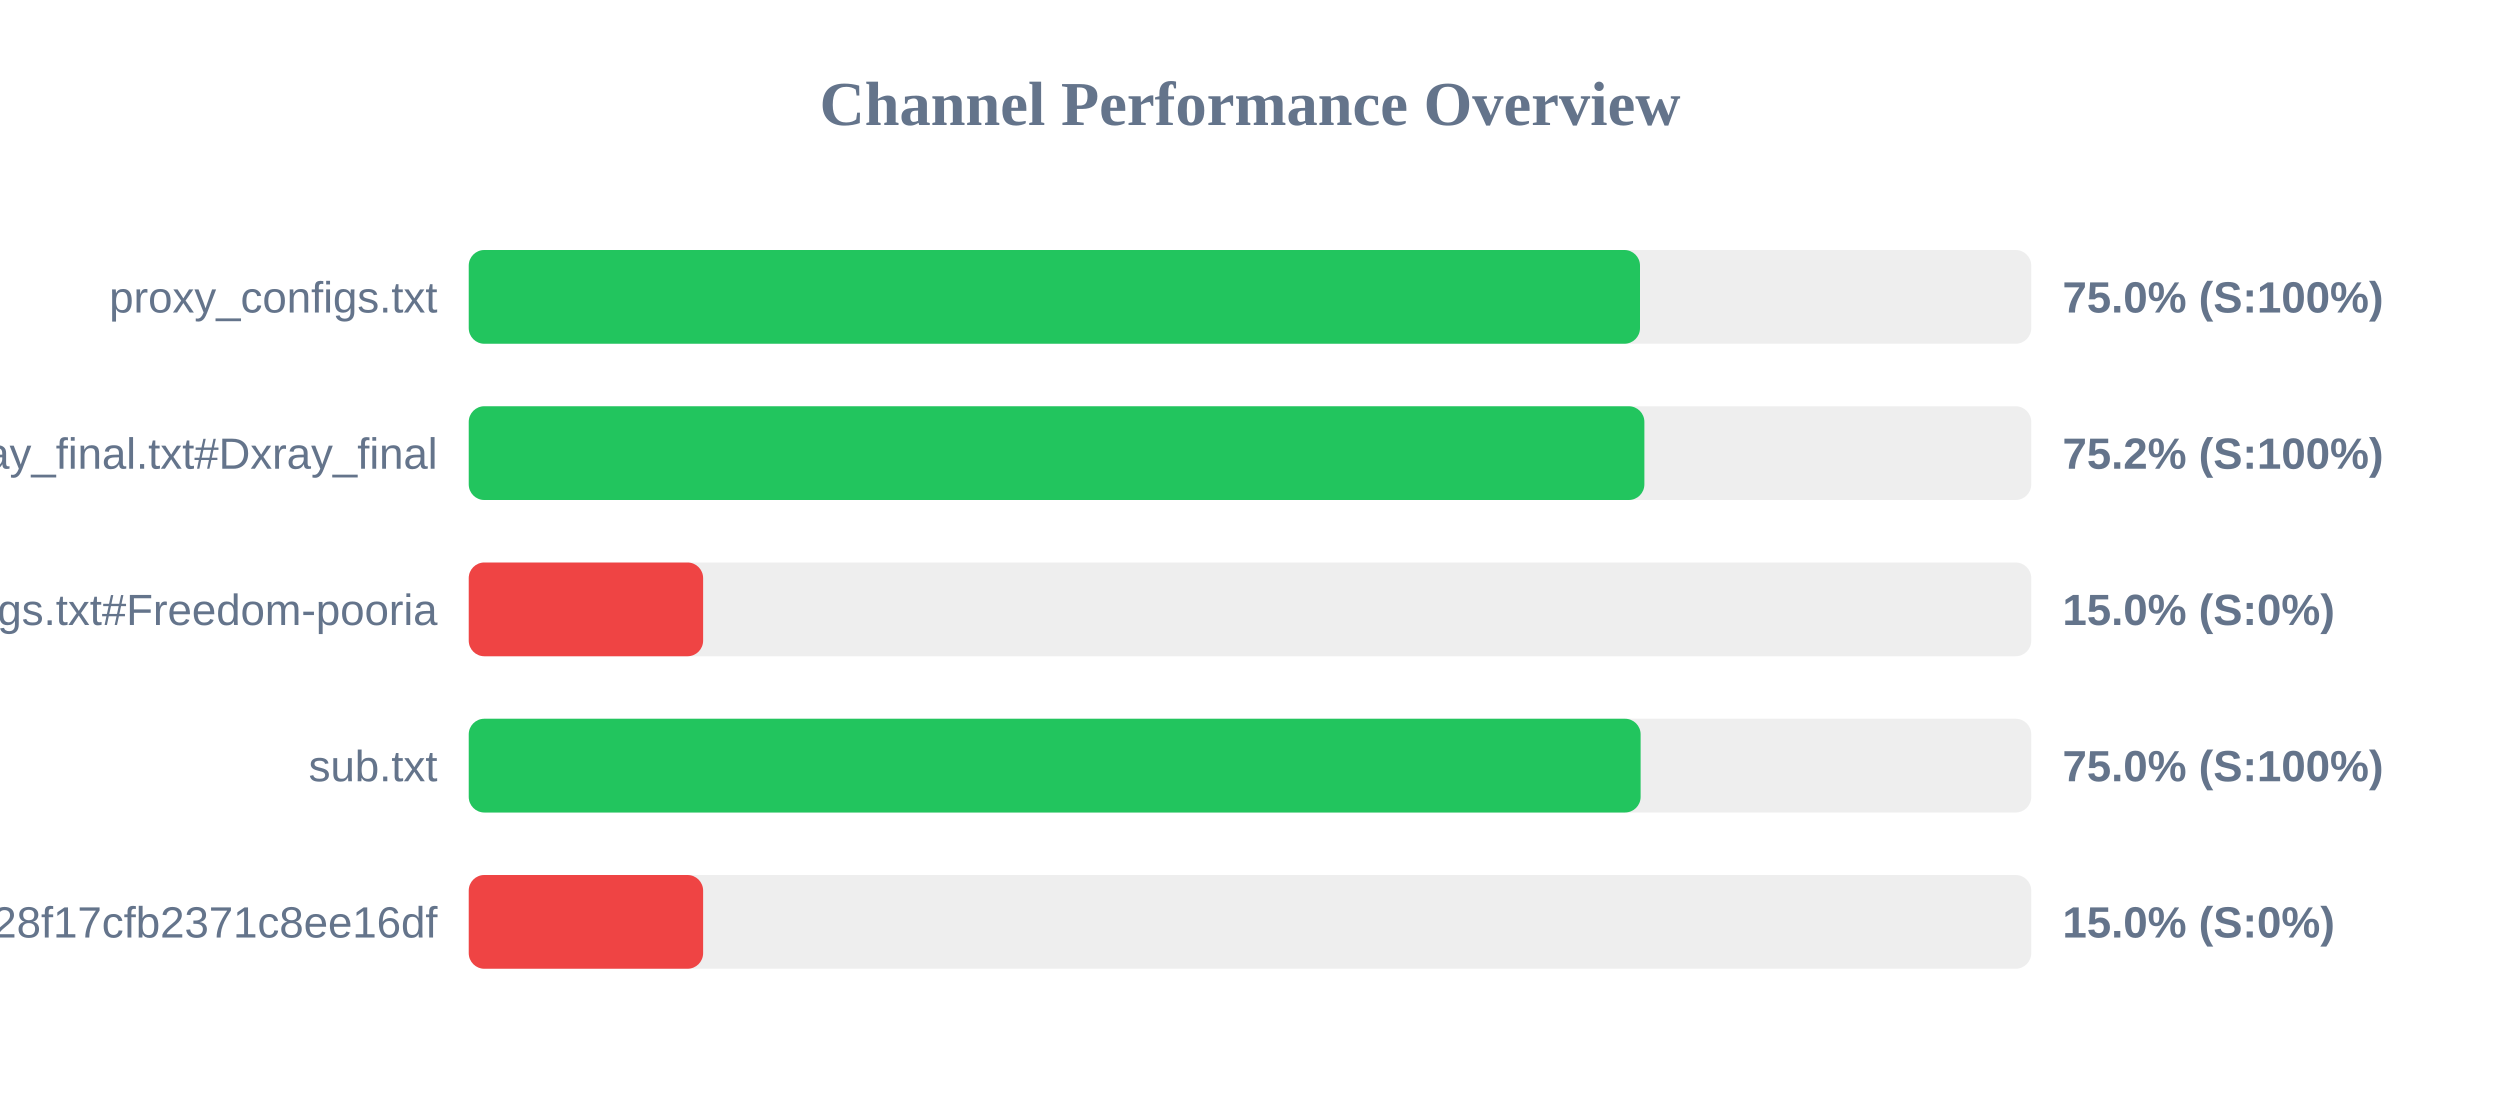
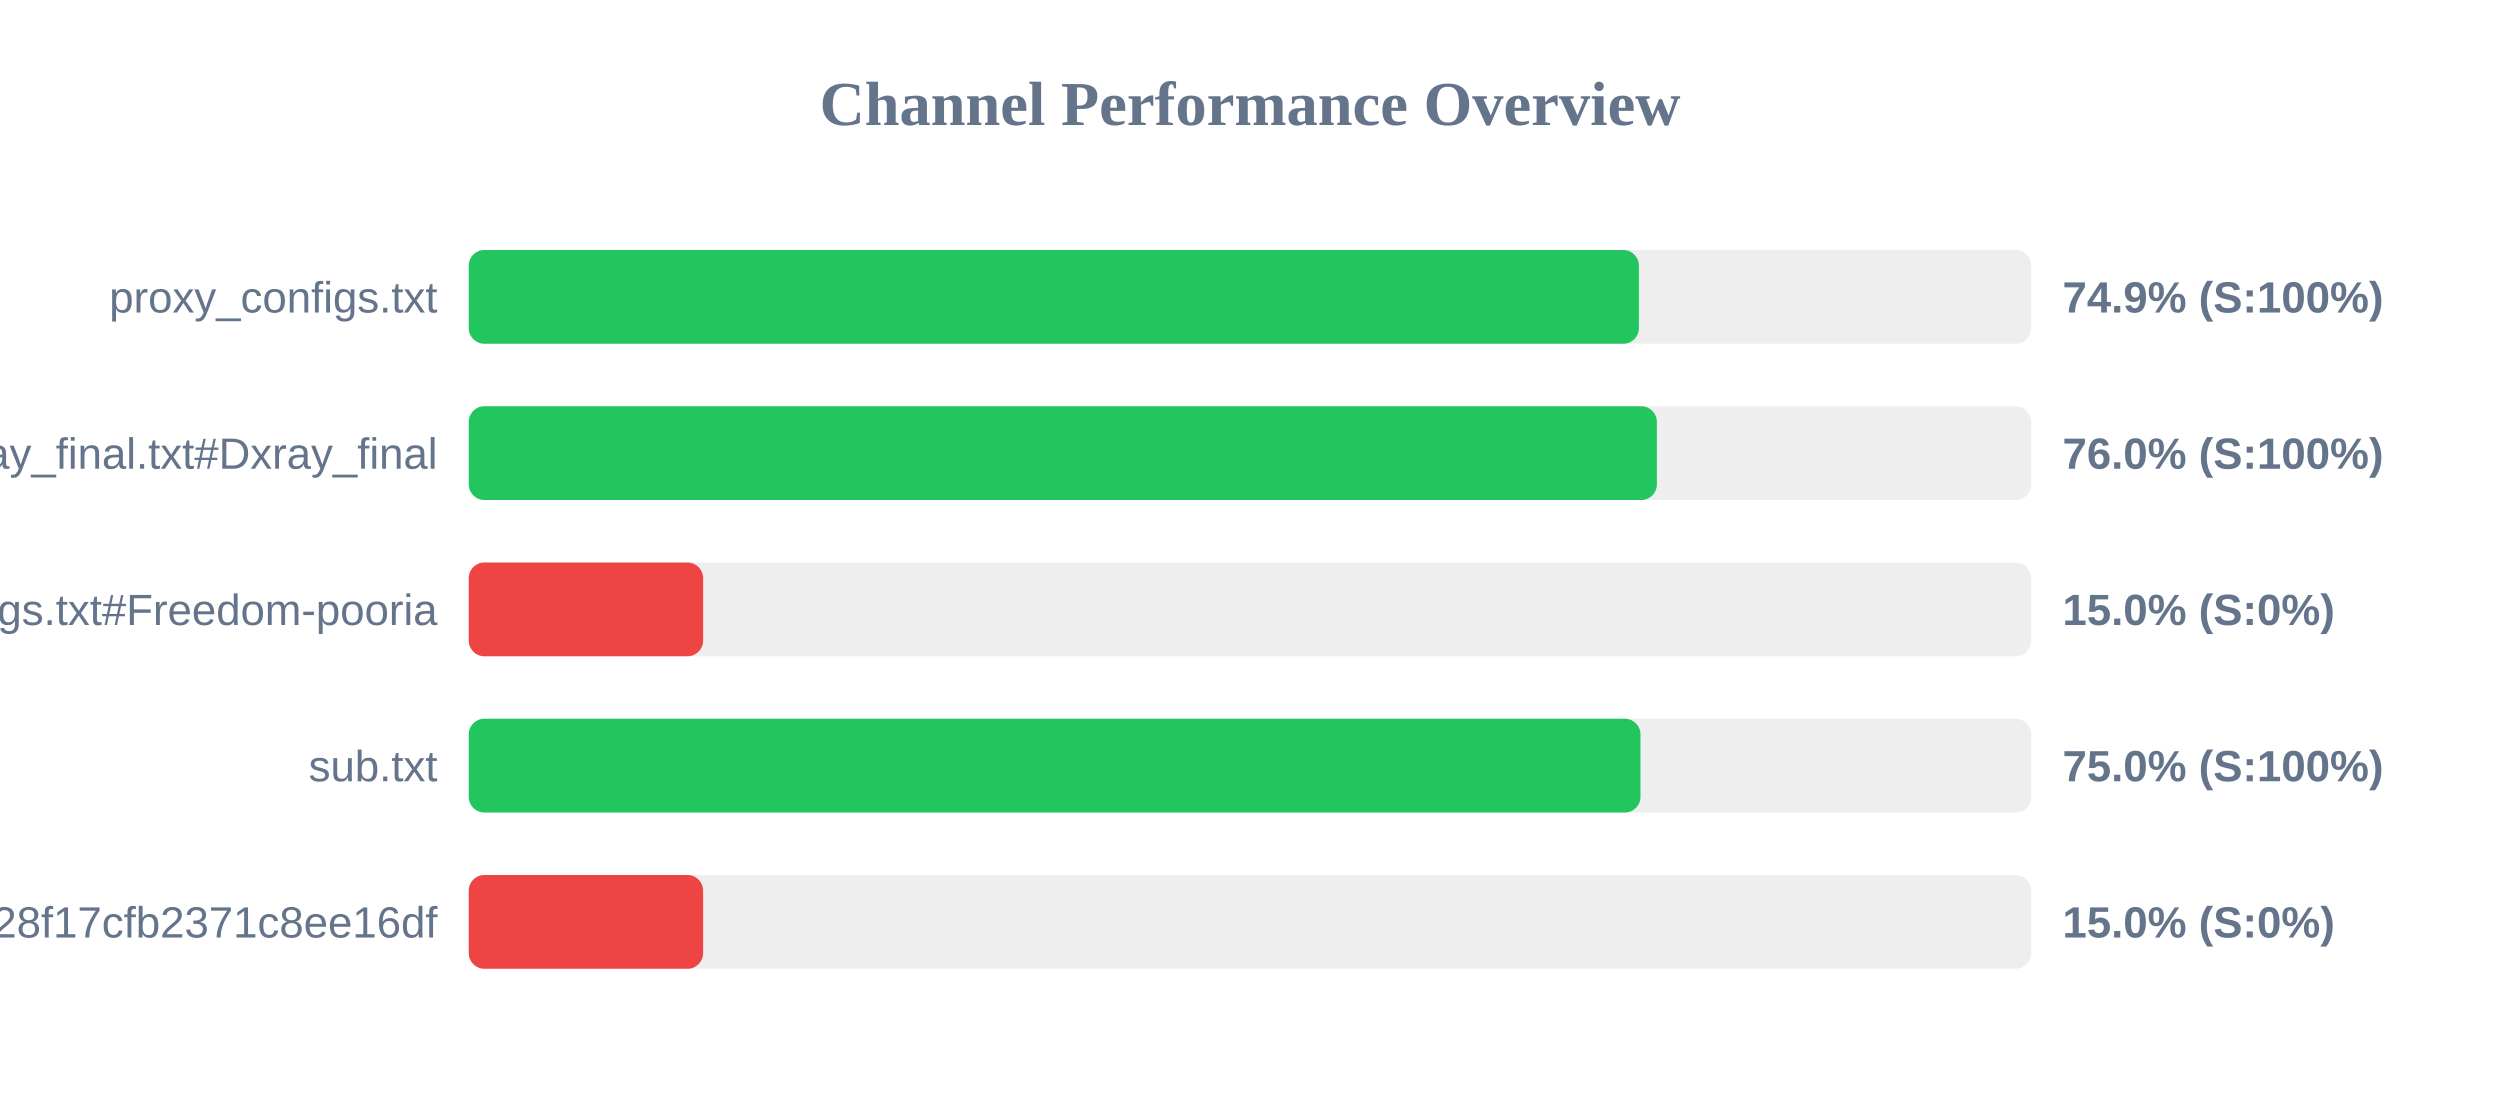
<svg xmlns="http://www.w3.org/2000/svg" width="800" height="350" version="1.1">
  <style>
        .row { font: 14px Arial; fill: #64748b; }
        .score { font: bold 14px Arial; fill: #64748b; }
    </style>
  <text x="400" y="40" text-anchor="middle" font-size="20px" font-weight="bold" fill="#64748b">Channel Performance Overview</text>
  <rect x="150" y="80" width="500" height="30" fill="#eee" rx="5" />
-   <rect x="150" y="80" width="374.8" height="30" fill="#22c55e" rx="5" />
+   <rect x="150" y="80" width="374.45" height="30" fill="#22c55e" rx="5" />
  <text x="140" y="100" text-anchor="end" class="row">proxy_configs.txt</text>
-   <text x="660" y="100" text-anchor="start" class="score">75.0% (S:100%)</text>
+   <text x="660" y="100" text-anchor="start" class="score">74.9% (S:100%)</text>
  <rect x="150" y="130" width="500" height="30" fill="#eee" rx="5" />
-   <rect x="150" y="130" width="376.2" height="30" fill="#22c55e" rx="5" />
+   <rect x="150" y="130" width="380.2" height="30" fill="#22c55e" rx="5" />
  <text x="140" y="150" text-anchor="end" class="row">xray_final.txt#Dxray_final</text>
-   <text x="660" y="150" text-anchor="start" class="score">75.2% (S:100%)</text>
+   <text x="660" y="150" text-anchor="start" class="score">76.0% (S:100%)</text>
  <rect x="150" y="180" width="500" height="30" fill="#eee" rx="5" />
  <rect x="150" y="180" width="75.0" height="30" fill="#ef4444" rx="5" />
  <text x="140" y="200" text-anchor="end" class="row">v2ray_configs.txt#Freedom-pooria</text>
  <text x="660" y="200" text-anchor="start" class="score">15.0% (S:0%)</text>
  <rect x="150" y="230" width="500" height="30" fill="#eee" rx="5" />
-   <rect x="150" y="230" width="375.0" height="30" fill="#22c55e" rx="5" />
+   <rect x="150" y="230" width="374.95" height="30" fill="#22c55e" rx="5" />
  <text x="140" y="250" text-anchor="end" class="row">sub.txt</text>
  <text x="660" y="250" text-anchor="start" class="score">75.0% (S:100%)</text>
  <rect x="150" y="280" width="500" height="30" fill="#eee" rx="5" />
  <rect x="150" y="280" width="75.0" height="30" fill="#ef4444" rx="5" />
  <text x="140" y="300" text-anchor="end" class="row">?token=fedfed7b41b828f17cfb2371c8ee16df</text>
  <text x="660" y="300" text-anchor="start" class="score">15.0% (S:0%)</text>
</svg>
